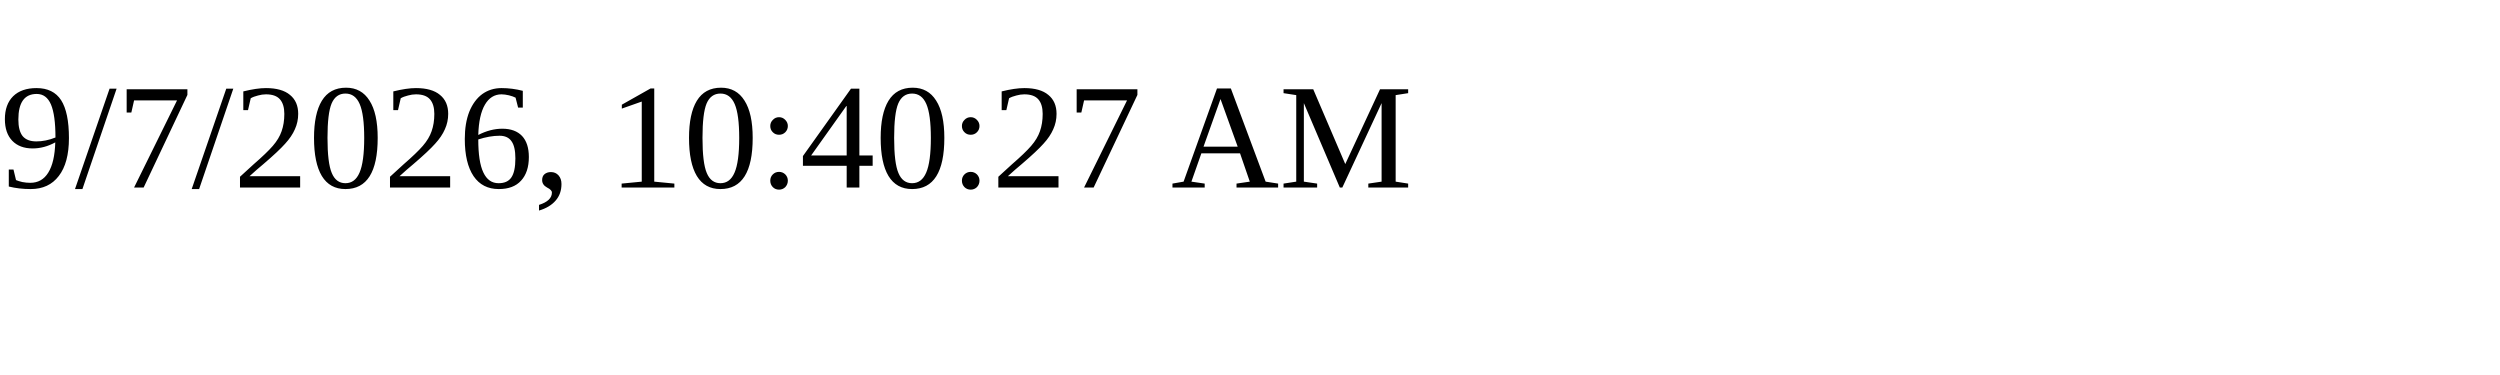
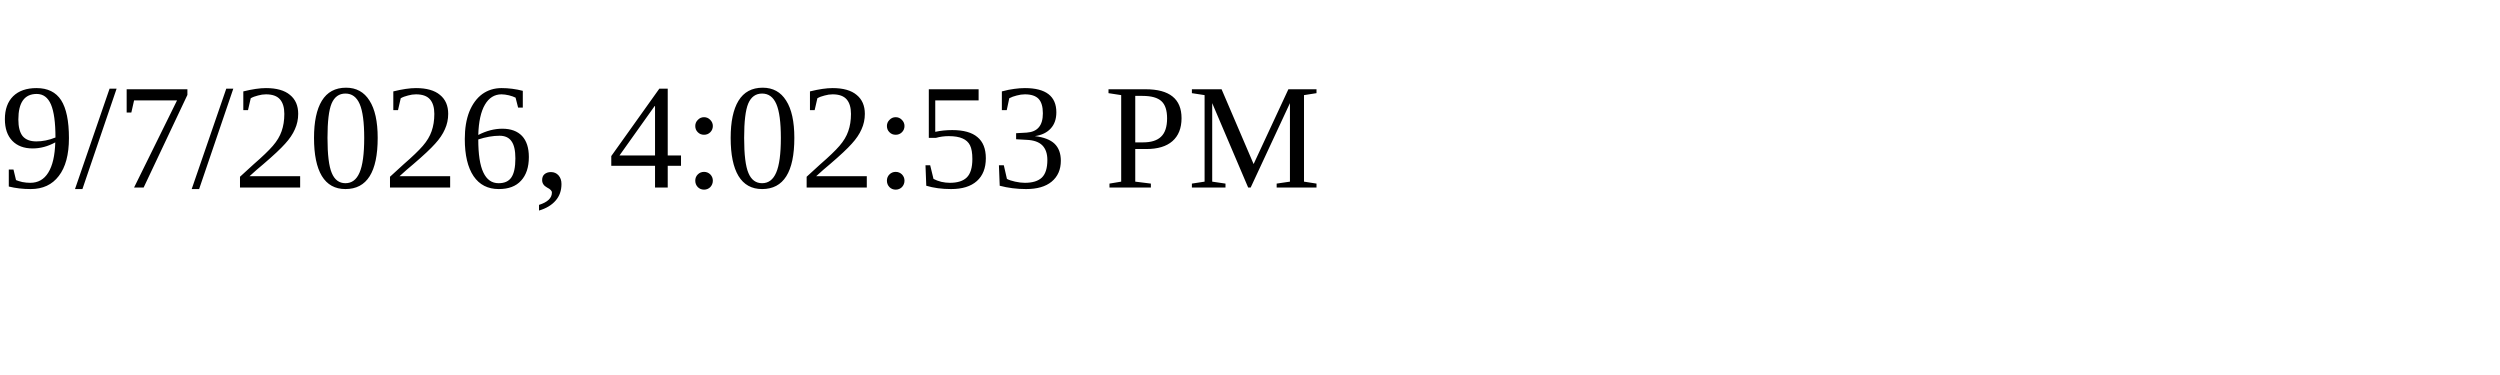
<svg xmlns="http://www.w3.org/2000/svg" height="30" width="200">
-   <text x="0" y="15">9/7/2026, 10:40:27 AM</text>
+   <text x="0" y="15">9/7/2026, 4:02:53 PM</text>
</svg>
